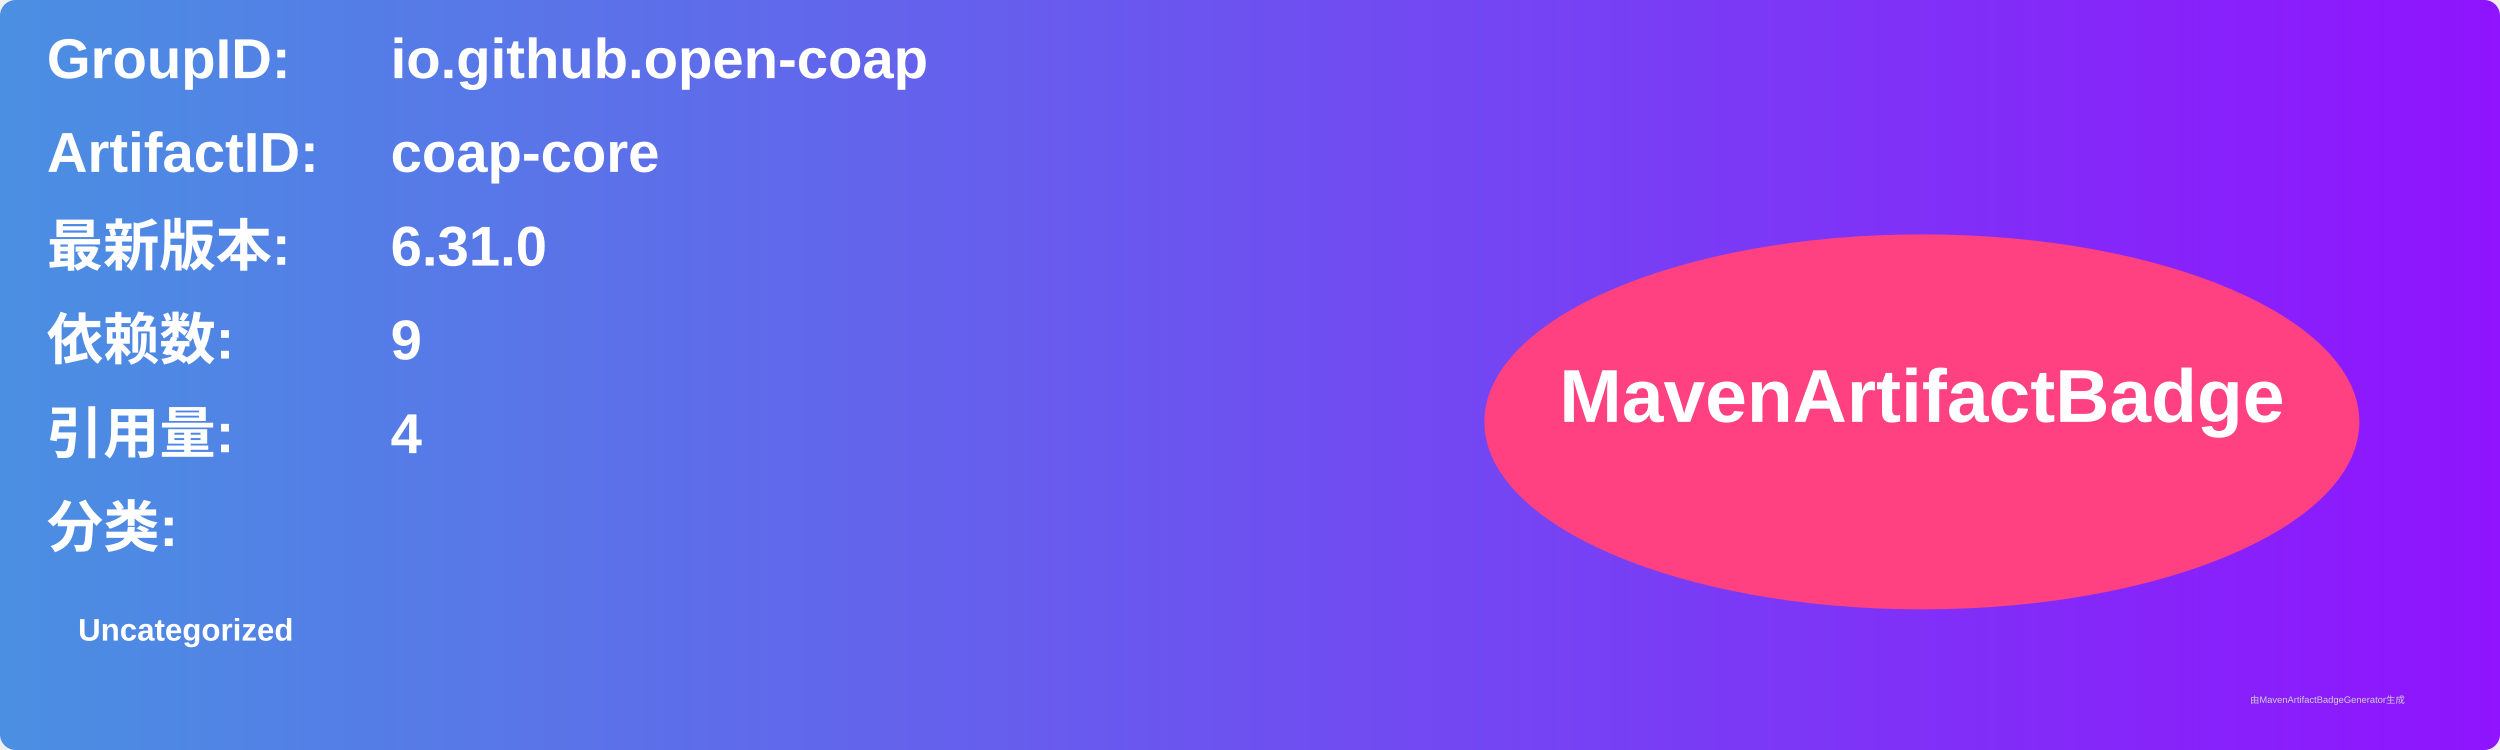
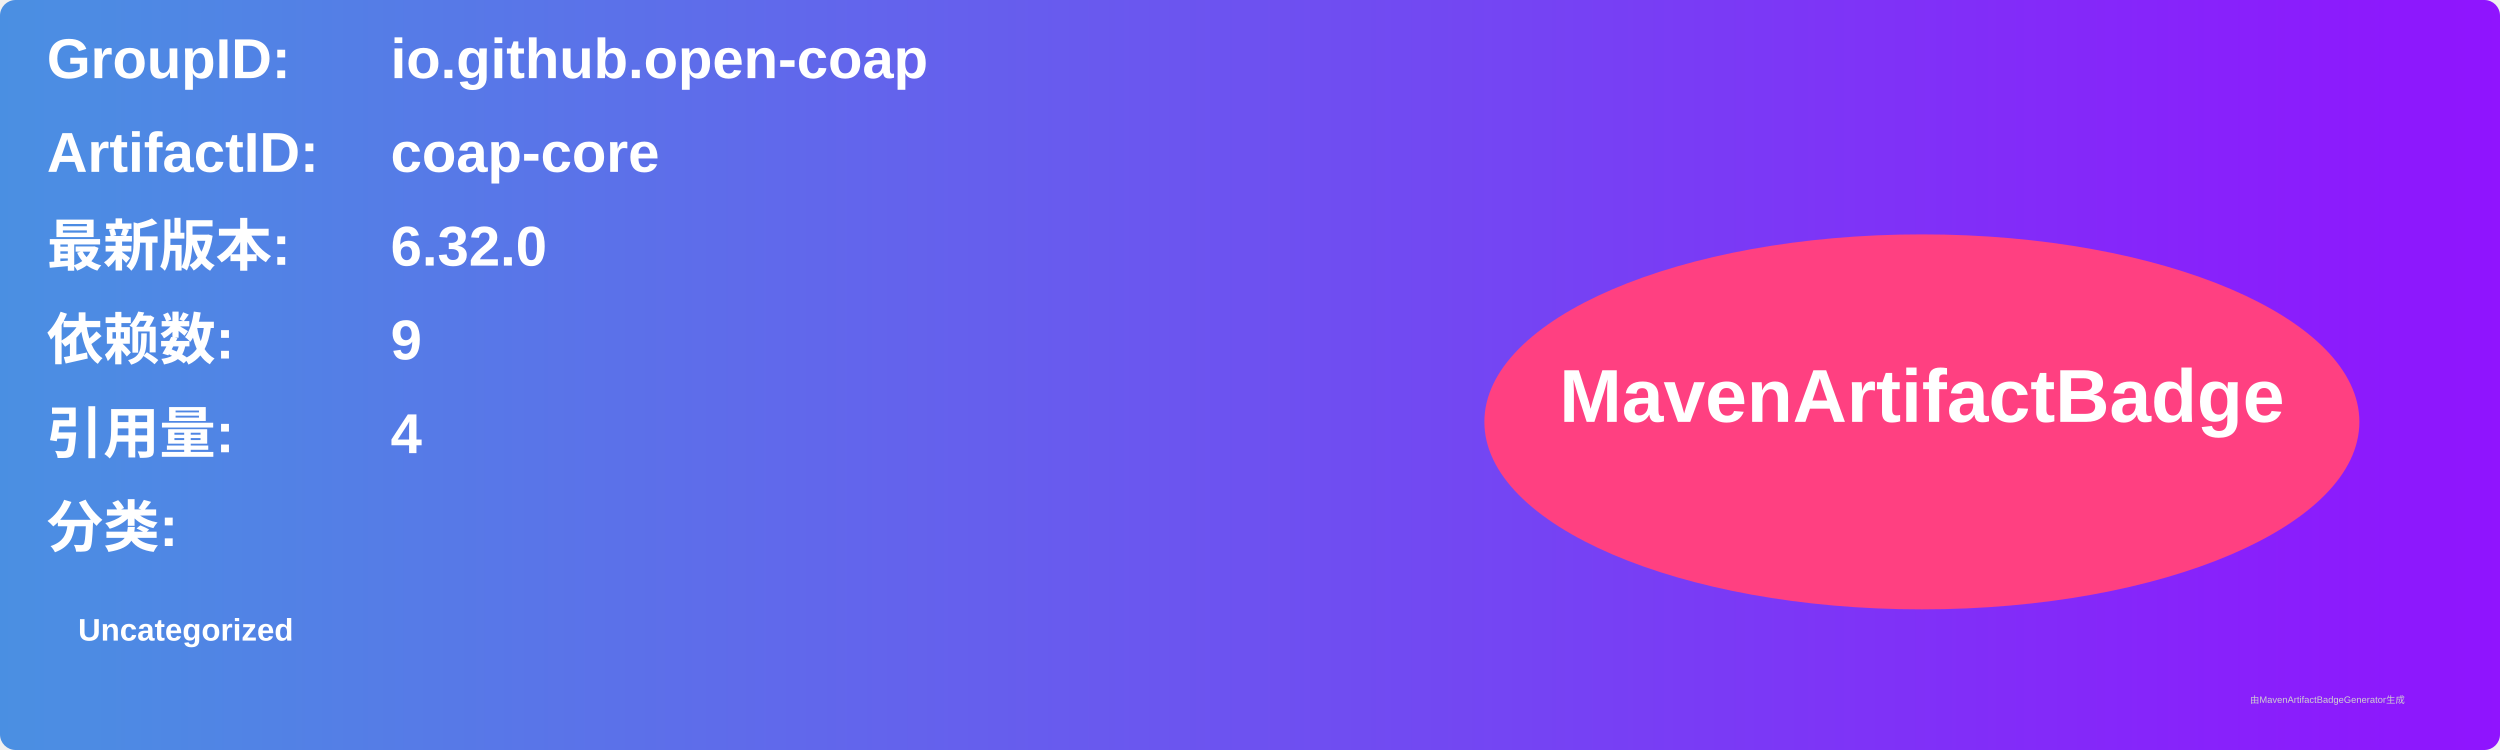
<svg xmlns="http://www.w3.org/2000/svg" width="800" height="240" viewBox="0 0 800 240">
  <linearGradient id="grad" x1="0%" y1="0%" x2="100%" y2="0%">
    <stop offset="0%" stop-color="#4a90e2" />
    <stop offset="100%" stop-color="#9013fe" />
  </linearGradient>
  <rect width="100%" height="100%" rx="5" ry="5" fill="url(#grad)" />
  <g transform="translate(15, 15)">
    <text x="0" y="10" font-family="Arial" font-size="18" fill="white" font-weight="bold" width="260">GroupID:</text>
    <text x="110" y="10" font-family="Arial" font-size="18" fill="white" font-weight="bold" width="460">io.github.open-coap</text>
    <text x="0" y="40" font-family="Arial" font-size="18" fill="white" font-weight="bold" width="260">ArtifactID:</text>
    <text x="110" y="40" font-family="Arial" font-size="18" fill="white" font-weight="bold" width="460">coap-core</text>
    <text x="0" y="70" font-family="Arial" font-size="18" fill="white" font-weight="bold">最新版本:</text>
    <text x="110" y="70" font-family="Arial" font-size="18" fill="white" font-weight="bold">
-       <tspan font-weight="bold">6.31.0</tspan>
+       <tspan font-weight="bold">6.32.0</tspan>
    </text>
    <text x="0" y="100" font-family="Arial" font-size="18" fill="white" font-weight="bold">依赖数: </text>
    <text x="110" y="100" font-family="Arial" font-size="18" fill="white">
      <tspan font-weight="bold">9</tspan>
    </text>
    <text x="0" y="130" font-family="Arial" font-size="18" fill="white" font-weight="bold">引用量: </text>
    <text x="110" y="130" font-family="Arial" font-size="18" fill="white">
      <tspan font-weight="bold">4</tspan>
    </text>
    <text x="0" y="160" font-family="Arial" font-size="18" fill="white" font-weight="bold">分类:</text>
    <text x="10" y="190" font-family="Arial" font-size="10" fill="white">
      <tspan font-weight="bold">Uncategorized</tspan>
    </text>
    <ellipse cx="600" cy="120" rx="140" ry="60" fill="#ff4081" />
    <text x="600" y="120" text-anchor="middle" font-family="Arial" font-size="24" fill="white" font-weight="bold">MavenArtifactBadge</text>
  </g>
  <text x="720" y="225" font-family="Arial" font-size="3" fill="#d0d0d0">由MavenArtifactBadgeGenerator生成</text>
</svg>
